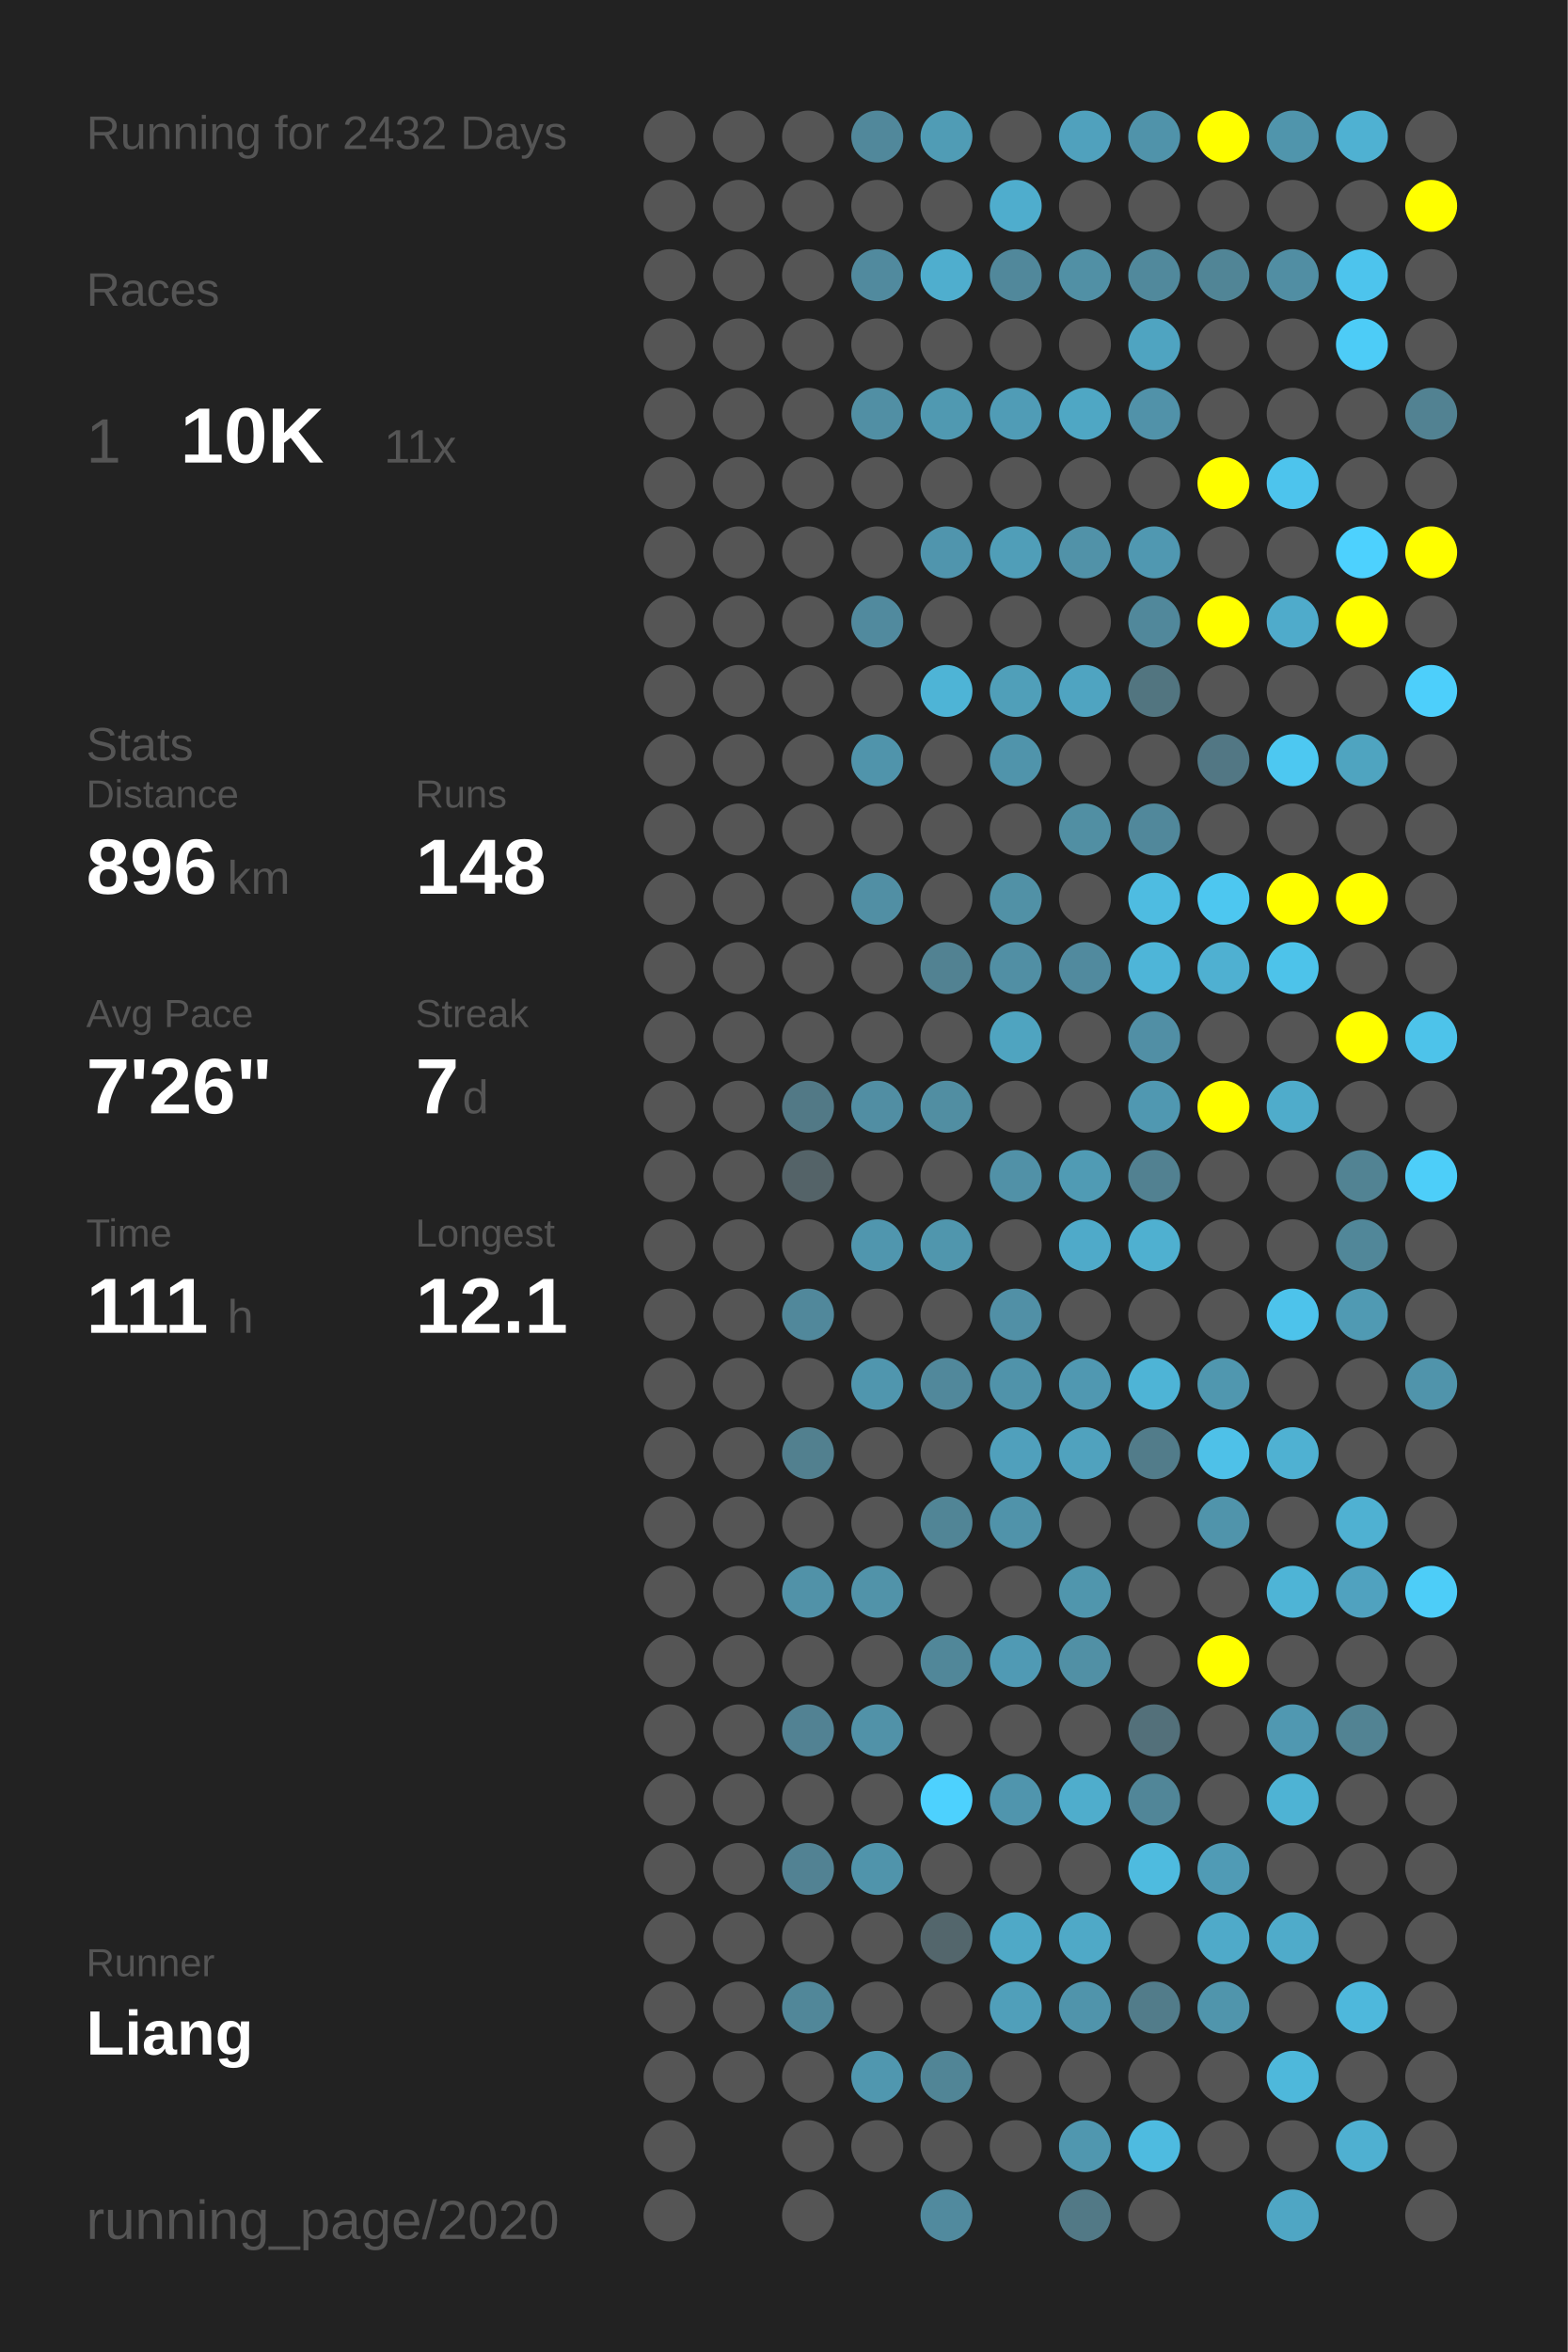
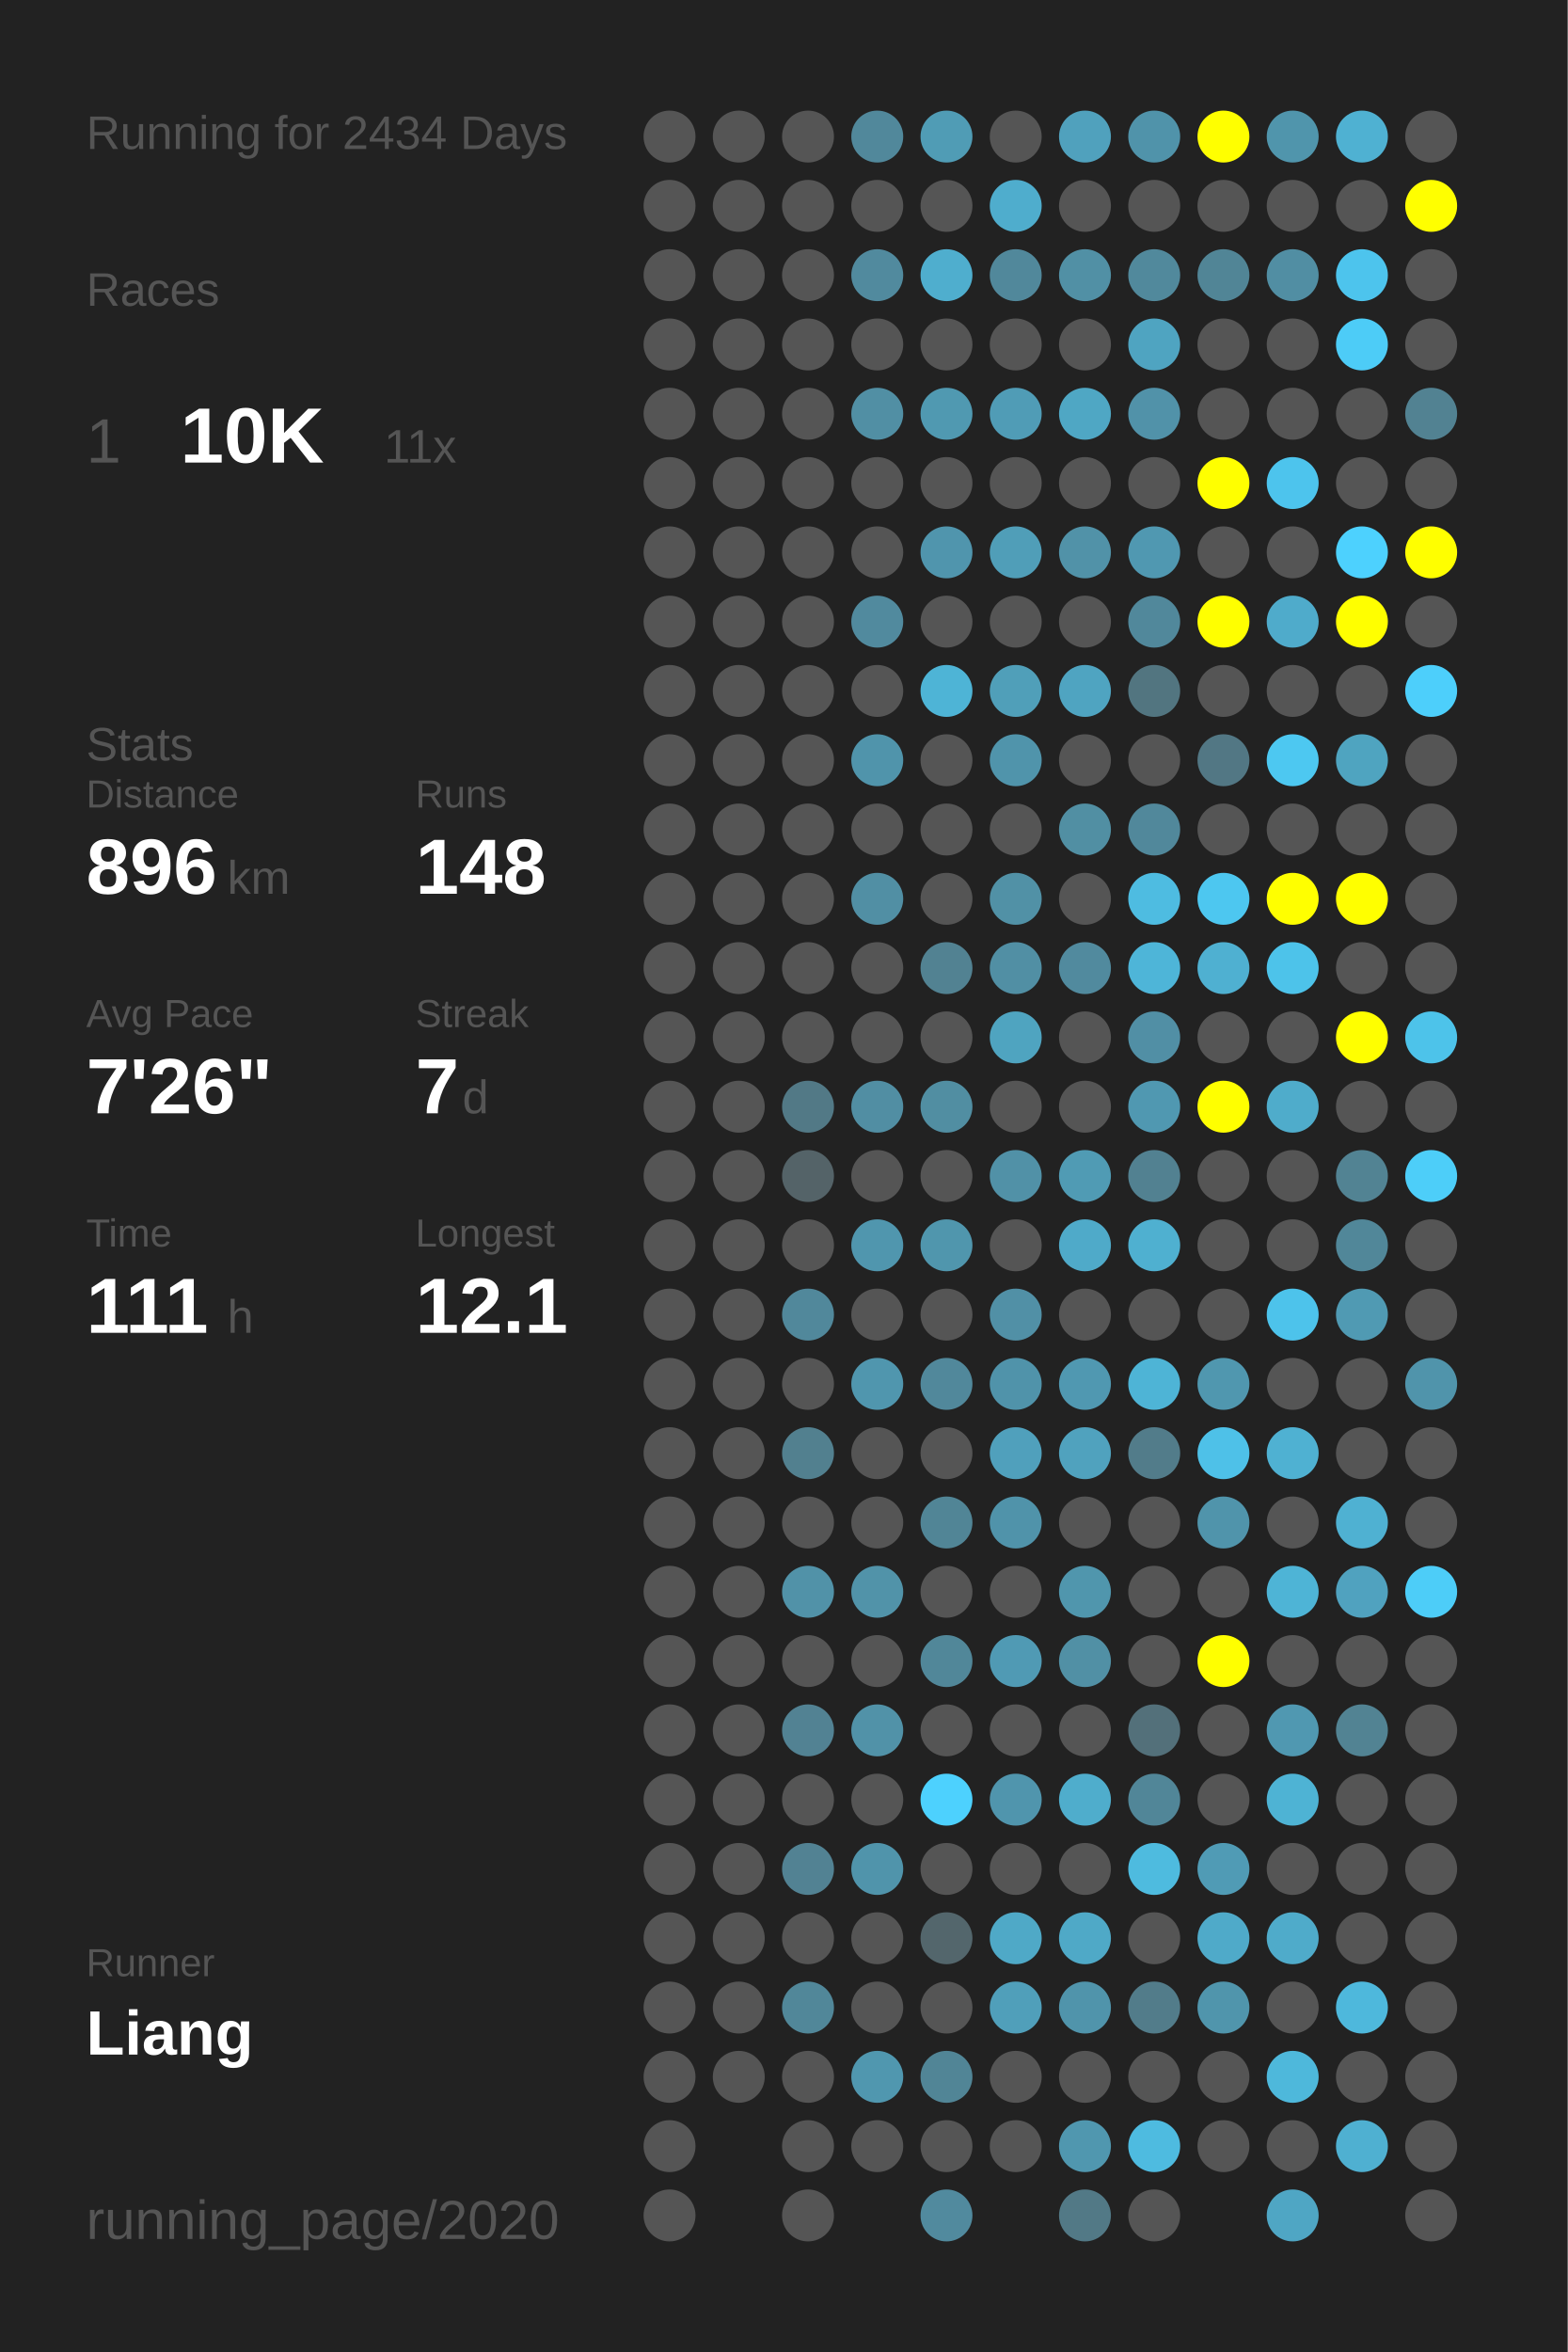
<svg xmlns="http://www.w3.org/2000/svg" baseProfile="full" height="300mm" version="1.1" viewBox="0,0,200,300" width="200mm">
  <defs />
  <rect fill="#222222" height="300" width="200" x="0" y="0" />
-   <text fill="#555555" style="font-size:6px; font-family:Arial;" x="11" y="19">Running for 2432 Days</text>
+   <text fill="#555555" style="font-size:6px; font-family:Arial;" x="11" y="19">Running for 2434 Days</text>
  <text fill="#555555" style="font-size:6px; font-family:Arial;" x="11" y="39">Races</text>
  <text fill="#555555" style="font-size:8px; font-family:Arial;" x="11" y="59">1</text>
  <text fill="#FFFFFF" style="font-size:10px; font-family:Arial; font-weight:bold;" x="23" y="59">10K</text>
  <text fill="#555555" style="font-size:6px; font-family:Arial;" x="49" y="59">11x</text>
  <text fill="#555555" style="font-size:6px; font-family:Arial;" x="11" y="97">Stats</text>
  <text fill="#555555" style="font-size:5px; font-family:Arial;" x="11" y="103">Distance</text>
  <text fill="#FFFFFF" style="font-size:10px; font-family:Arial; font-weight:bold;" x="11" y="114">896</text>
  <text fill="#555555" style="font-size:6px; font-family:Arial;" x="29" y="114">km</text>
  <text fill="#555555" style="font-size:5px; font-family:Arial;" x="53" y="103">Runs</text>
  <text fill="#FFFFFF" style="font-size:10px; font-family:Arial; font-weight:bold;" x="53" y="114">148</text>
  <text fill="#555555" style="font-size:5px; font-family:Arial;" x="11" y="131">Avg Pace</text>
  <text fill="#FFFFFF" style="font-size:10px; font-family:Arial; font-weight:bold;" x="11" y="142">7'26"</text>
  <text fill="#555555" style="font-size:5px; font-family:Arial;" x="53" y="131">Streak</text>
  <text fill="#FFFFFF" style="font-size:10px; font-family:Arial; font-weight:bold;" x="53" y="142">7</text>
  <text fill="#555555" style="font-size:6px; font-family:Arial;" x="59" y="142">d</text>
  <text fill="#555555" style="font-size:5px; font-family:Arial;" x="11" y="159">Time</text>
  <text fill="#FFFFFF" style="font-size:10px; font-family:Arial; font-weight:bold;" x="11" y="170">111</text>
  <text fill="#555555" style="font-size:6px; font-family:Arial;" x="29" y="170">h</text>
  <text fill="#555555" style="font-size:5px; font-family:Arial;" x="53" y="159">Longest</text>
  <text fill="#FFFFFF" style="font-size:10px; font-family:Arial; font-weight:bold;" x="53" y="170">12.1</text>
  <text fill="#555555" style="font-size:5px; font-family:Arial;" x="11" y="252.065">Runner</text>
  <text fill="#FFFFFF" style="font-size:8px; font-family:Arial; font-weight:bold;" x="11" y="262.065">Liang</text>
  <text fill="#555555" style="font-size:7px; font-family:Arial;" x="11" y="285.581">running_page/2020</text>
  <circle cx="85.417" cy="17.419" fill="#555555" r="3.312" />
  <circle cx="85.417" cy="26.258" fill="#555555" r="3.312" />
  <circle cx="85.417" cy="35.097" fill="#555555" r="3.312" />
  <circle cx="85.417" cy="43.935" fill="#555555" r="3.312" />
  <circle cx="85.417" cy="52.774" fill="#555555" r="3.312" />
  <circle cx="85.417" cy="61.613" fill="#555555" r="3.312" />
  <circle cx="85.417" cy="70.452" fill="#555555" r="3.312" />
  <circle cx="85.417" cy="79.29" fill="#555555" r="3.312" />
  <circle cx="85.417" cy="88.129" fill="#555555" r="3.312" />
  <circle cx="85.417" cy="96.968" fill="#555555" r="3.312" />
  <circle cx="85.417" cy="105.806" fill="#555555" r="3.312" />
  <circle cx="85.417" cy="114.645" fill="#555555" r="3.312" />
  <circle cx="85.417" cy="123.484" fill="#555555" r="3.312" />
  <circle cx="85.417" cy="132.323" fill="#555555" r="3.312" />
  <circle cx="85.417" cy="141.161" fill="#555555" r="3.312" />
  <circle cx="85.417" cy="150" fill="#555555" r="3.312" />
  <circle cx="85.417" cy="158.839" fill="#555555" r="3.312" />
  <circle cx="85.417" cy="167.677" fill="#555555" r="3.312" />
  <circle cx="85.417" cy="176.516" fill="#555555" r="3.312" />
  <circle cx="85.417" cy="185.355" fill="#555555" r="3.312" />
  <circle cx="85.417" cy="194.194" fill="#555555" r="3.312" />
  <circle cx="85.417" cy="203.032" fill="#555555" r="3.312" />
  <circle cx="85.417" cy="211.871" fill="#555555" r="3.312" />
  <circle cx="85.417" cy="220.71" fill="#555555" r="3.312" />
  <circle cx="85.417" cy="229.548" fill="#555555" r="3.312" />
  <circle cx="85.417" cy="238.387" fill="#555555" r="3.312" />
  <circle cx="85.417" cy="247.226" fill="#555555" r="3.312" />
  <circle cx="85.417" cy="256.065" fill="#555555" r="3.312" />
  <circle cx="85.417" cy="264.903" fill="#555555" r="3.312" />
  <circle cx="85.417" cy="273.742" fill="#555555" r="3.312" />
  <circle cx="85.417" cy="282.581" fill="#555555" r="3.312" />
  <circle cx="94.25" cy="17.419" fill="#555555" r="3.312" />
  <circle cx="94.25" cy="26.258" fill="#555555" r="3.312" />
  <circle cx="94.25" cy="35.097" fill="#555555" r="3.312" />
  <circle cx="94.25" cy="43.935" fill="#555555" r="3.312" />
  <circle cx="94.25" cy="52.774" fill="#555555" r="3.312" />
  <circle cx="94.25" cy="61.613" fill="#555555" r="3.312" />
  <circle cx="94.25" cy="70.452" fill="#555555" r="3.312" />
  <circle cx="94.25" cy="79.29" fill="#555555" r="3.312" />
  <circle cx="94.25" cy="88.129" fill="#555555" r="3.312" />
  <circle cx="94.25" cy="96.968" fill="#555555" r="3.312" />
  <circle cx="94.25" cy="105.806" fill="#555555" r="3.312" />
  <circle cx="94.25" cy="114.645" fill="#555555" r="3.312" />
  <circle cx="94.25" cy="123.484" fill="#555555" r="3.312" />
  <circle cx="94.25" cy="132.323" fill="#555555" r="3.312" />
  <circle cx="94.25" cy="141.161" fill="#555555" r="3.312" />
  <circle cx="94.25" cy="150" fill="#555555" r="3.312" />
  <circle cx="94.25" cy="158.839" fill="#555555" r="3.312" />
  <circle cx="94.25" cy="167.677" fill="#555555" r="3.312" />
  <circle cx="94.25" cy="176.516" fill="#555555" r="3.312" />
  <circle cx="94.25" cy="185.355" fill="#555555" r="3.312" />
  <circle cx="94.25" cy="194.194" fill="#555555" r="3.312" />
  <circle cx="94.25" cy="203.032" fill="#555555" r="3.312" />
  <circle cx="94.25" cy="211.871" fill="#555555" r="3.312" />
  <circle cx="94.25" cy="220.71" fill="#555555" r="3.312" />
  <circle cx="94.25" cy="229.548" fill="#555555" r="3.312" />
  <circle cx="94.25" cy="238.387" fill="#555555" r="3.312" />
  <circle cx="94.25" cy="247.226" fill="#555555" r="3.312" />
  <circle cx="94.25" cy="256.065" fill="#555555" r="3.312" />
  <circle cx="94.25" cy="264.903" fill="#555555" r="3.312" />
  <circle cx="103.083" cy="17.419" fill="#555555" r="3.312" />
  <circle cx="103.083" cy="26.258" fill="#555555" r="3.312" />
  <circle cx="103.083" cy="35.097" fill="#555555" r="3.312" />
  <circle cx="103.083" cy="43.935" fill="#555555" r="3.312" />
  <circle cx="103.083" cy="52.774" fill="#555555" r="3.312" />
  <circle cx="103.083" cy="61.613" fill="#555555" r="3.312" />
  <circle cx="103.083" cy="70.452" fill="#555555" r="3.312" />
  <circle cx="103.083" cy="79.29" fill="#555555" r="3.312" />
  <circle cx="103.083" cy="88.129" fill="#555555" r="3.312" />
  <circle cx="103.083" cy="96.968" fill="#555555" r="3.312" />
  <circle cx="103.083" cy="105.806" fill="#555555" r="3.312" />
  <circle cx="103.083" cy="114.645" fill="#555555" r="3.312" />
  <circle cx="103.083" cy="123.484" fill="#555555" r="3.312" />
  <circle cx="103.083" cy="132.323" fill="#555555" r="3.312" />
  <circle cx="103.083" cy="141.161" fill="#527986" r="3.312" />
  <circle cx="103.083" cy="150" fill="#546368" r="3.312" />
  <circle cx="103.083" cy="158.839" fill="#555555" r="3.312" />
  <circle cx="103.083" cy="167.677" fill="#51889b" r="3.312" />
  <circle cx="103.083" cy="176.516" fill="#555555" r="3.312" />
  <circle cx="103.083" cy="185.355" fill="#52808f" r="3.312" />
  <circle cx="103.083" cy="194.194" fill="#555555" r="3.312" />
  <circle cx="103.083" cy="203.032" fill="#5192a8" r="3.312" />
  <circle cx="103.083" cy="211.871" fill="#555555" r="3.312" />
  <circle cx="103.083" cy="220.71" fill="#528293" r="3.312" />
  <circle cx="103.083" cy="229.548" fill="#555555" r="3.312" />
  <circle cx="103.083" cy="238.387" fill="#528293" r="3.312" />
  <circle cx="103.083" cy="247.226" fill="#555555" r="3.312" />
  <circle cx="103.083" cy="256.065" fill="#518799" r="3.312" />
  <circle cx="103.083" cy="264.903" fill="#555555" r="3.312" />
  <circle cx="103.083" cy="273.742" fill="#555555" r="3.312" />
  <circle cx="103.083" cy="282.581" fill="#555555" r="3.312" />
  <circle cx="111.917" cy="17.419" fill="#51889b" r="3.312" />
  <circle cx="111.917" cy="26.258" fill="#555555" r="3.312" />
  <circle cx="111.917" cy="35.097" fill="#518a9e" r="3.312" />
  <circle cx="111.917" cy="43.935" fill="#555555" r="3.312" />
  <circle cx="111.917" cy="52.774" fill="#518fa4" r="3.312" />
  <circle cx="111.917" cy="61.613" fill="#555555" r="3.312" />
  <circle cx="111.917" cy="70.452" fill="#555555" r="3.312" />
  <circle cx="111.917" cy="79.29" fill="#518a9e" r="3.312" />
  <circle cx="111.917" cy="88.129" fill="#555555" r="3.312" />
  <circle cx="111.917" cy="96.968" fill="#5094ab" r="3.312" />
  <circle cx="111.917" cy="105.806" fill="#555555" r="3.312" />
  <circle cx="111.917" cy="114.645" fill="#518fa4" r="3.312" />
  <circle cx="111.917" cy="123.484" fill="#555555" r="3.312" />
  <circle cx="111.917" cy="132.323" fill="#555555" r="3.312" />
  <circle cx="111.917" cy="141.161" fill="#518ea3" r="3.312" />
  <circle cx="111.917" cy="150" fill="#555555" r="3.312" />
  <circle cx="111.917" cy="158.839" fill="#5096ae" r="3.312" />
  <circle cx="111.917" cy="167.677" fill="#555555" r="3.312" />
  <circle cx="111.917" cy="176.516" fill="#5096ae" r="3.312" />
  <circle cx="111.917" cy="185.355" fill="#555555" r="3.312" />
  <circle cx="111.917" cy="194.194" fill="#555555" r="3.312" />
  <circle cx="111.917" cy="203.032" fill="#5193a9" r="3.312" />
  <circle cx="111.917" cy="211.871" fill="#555555" r="3.312" />
  <circle cx="111.917" cy="220.71" fill="#5192a8" r="3.312" />
  <circle cx="111.917" cy="229.548" fill="#555555" r="3.312" />
  <circle cx="111.917" cy="238.387" fill="#5094ab" r="3.312" />
  <circle cx="111.917" cy="247.226" fill="#555555" r="3.312" />
  <circle cx="111.917" cy="256.065" fill="#555555" r="3.312" />
  <circle cx="111.917" cy="264.903" fill="#5097af" r="3.312" />
  <circle cx="111.917" cy="273.742" fill="#555555" r="3.312" />
  <circle cx="120.75" cy="17.419" fill="#509cb5" r="3.312" />
  <circle cx="120.75" cy="26.258" fill="#555555" r="3.312" />
  <circle cx="120.75" cy="35.097" fill="#4faece" r="3.312" />
  <circle cx="120.75" cy="43.935" fill="#555555" r="3.312" />
  <circle cx="120.75" cy="52.774" fill="#5099b1" r="3.312" />
  <circle cx="120.75" cy="61.613" fill="#555555" r="3.312" />
  <circle cx="120.75" cy="70.452" fill="#5095ad" r="3.312" />
  <circle cx="120.75" cy="79.29" fill="#555555" r="3.312" />
  <circle cx="120.75" cy="88.129" fill="#4eb4d6" r="3.312" />
  <circle cx="120.75" cy="96.968" fill="#555555" r="3.312" />
  <circle cx="120.75" cy="105.806" fill="#555555" r="3.312" />
  <circle cx="120.75" cy="114.645" fill="#555555" r="3.312" />
  <circle cx="120.75" cy="123.484" fill="#528292" r="3.312" />
  <circle cx="120.75" cy="132.323" fill="#555555" r="3.312" />
  <circle cx="120.75" cy="141.161" fill="#518ea2" r="3.312" />
  <circle cx="120.75" cy="150" fill="#555555" r="3.312" />
  <circle cx="120.75" cy="158.839" fill="#5096ad" r="3.312" />
  <circle cx="120.75" cy="167.677" fill="#555555" r="3.312" />
  <circle cx="120.75" cy="176.516" fill="#51889b" r="3.312" />
  <circle cx="120.75" cy="185.355" fill="#555555" r="3.312" />
  <circle cx="120.75" cy="194.194" fill="#518596" r="3.312" />
  <circle cx="120.75" cy="203.032" fill="#555555" r="3.312" />
  <circle cx="120.75" cy="211.871" fill="#518799" r="3.312" />
  <circle cx="120.75" cy="220.71" fill="#555555" r="3.312" />
  <circle cx="120.75" cy="229.548" fill="#4dd1fe" r="3.312" />
  <circle cx="120.75" cy="238.387" fill="#555555" r="3.312" />
  <circle cx="120.75" cy="247.226" fill="#53666c" r="3.312" />
  <circle cx="120.75" cy="256.065" fill="#555555" r="3.312" />
  <circle cx="120.75" cy="264.903" fill="#518596" r="3.312" />
  <circle cx="120.75" cy="273.742" fill="#555555" r="3.312" />
  <circle cx="120.75" cy="282.581" fill="#518a9e" r="3.312" />
  <circle cx="129.583" cy="17.419" fill="#555555" r="3.312" />
  <circle cx="129.583" cy="26.258" fill="#4fadcd" r="3.312" />
  <circle cx="129.583" cy="35.097" fill="#51889b" r="3.312" />
  <circle cx="129.583" cy="43.935" fill="#555555" r="3.312" />
  <circle cx="129.583" cy="52.774" fill="#509cb6" r="3.312" />
  <circle cx="129.583" cy="61.613" fill="#555555" r="3.312" />
  <circle cx="129.583" cy="70.452" fill="#509eb8" r="3.312" />
  <circle cx="129.583" cy="79.29" fill="#555555" r="3.312" />
  <circle cx="129.583" cy="88.129" fill="#509fb9" r="3.312" />
  <circle cx="129.583" cy="96.968" fill="#5094ab" r="3.312" />
  <circle cx="129.583" cy="105.806" fill="#555555" r="3.312" />
  <circle cx="129.583" cy="114.645" fill="#5191a6" r="3.312" />
  <circle cx="129.583" cy="123.484" fill="#518fa4" r="3.312" />
  <circle cx="129.583" cy="132.323" fill="#4fa4c0" r="3.312" />
  <circle cx="129.583" cy="141.161" fill="#555555" r="3.312" />
  <circle cx="129.583" cy="150" fill="#5191a7" r="3.312" />
  <circle cx="129.583" cy="158.839" fill="#555555" r="3.312" />
  <circle cx="129.583" cy="167.677" fill="#5190a6" r="3.312" />
  <circle cx="129.583" cy="176.516" fill="#5093aa" r="3.312" />
  <circle cx="129.583" cy="185.355" fill="#50a0bc" r="3.312" />
  <circle cx="129.583" cy="194.194" fill="#5093aa" r="3.312" />
  <circle cx="129.583" cy="203.032" fill="#555555" r="3.312" />
  <circle cx="129.583" cy="211.871" fill="#509ab4" r="3.312" />
  <circle cx="129.583" cy="220.71" fill="#555555" r="3.312" />
  <circle cx="129.583" cy="229.548" fill="#5095ad" r="3.312" />
  <circle cx="129.583" cy="238.387" fill="#555555" r="3.312" />
  <circle cx="129.583" cy="247.226" fill="#4fa9c7" r="3.312" />
  <circle cx="129.583" cy="256.065" fill="#509fba" r="3.312" />
  <circle cx="129.583" cy="264.903" fill="#555555" r="3.312" />
  <circle cx="129.583" cy="273.742" fill="#555555" r="3.312" />
  <circle cx="138.417" cy="17.419" fill="#50a1bd" r="3.312" />
  <circle cx="138.417" cy="26.258" fill="#555555" r="3.312" />
  <circle cx="138.417" cy="35.097" fill="#5190a5" r="3.312" />
  <circle cx="138.417" cy="43.935" fill="#555555" r="3.312" />
  <circle cx="138.417" cy="52.774" fill="#4fa7c4" r="3.312" />
  <circle cx="138.417" cy="61.613" fill="#555555" r="3.312" />
  <circle cx="138.417" cy="70.452" fill="#5192a8" r="3.312" />
  <circle cx="138.417" cy="79.29" fill="#555555" r="3.312" />
  <circle cx="138.417" cy="88.129" fill="#4fa4c1" r="3.312" />
  <circle cx="138.417" cy="96.968" fill="#555555" r="3.312" />
  <circle cx="138.417" cy="105.806" fill="#518fa3" r="3.312" />
  <circle cx="138.417" cy="114.645" fill="#555555" r="3.312" />
  <circle cx="138.417" cy="123.484" fill="#518a9e" r="3.312" />
  <circle cx="138.417" cy="132.323" fill="#555555" r="3.312" />
  <circle cx="138.417" cy="141.161" fill="#555555" r="3.312" />
  <circle cx="138.417" cy="150" fill="#509bb4" r="3.312" />
  <circle cx="138.417" cy="158.839" fill="#4faac9" r="3.312" />
  <circle cx="138.417" cy="167.677" fill="#555555" r="3.312" />
  <circle cx="138.417" cy="176.516" fill="#5098b1" r="3.312" />
  <circle cx="138.417" cy="185.355" fill="#50a2be" r="3.312" />
  <circle cx="138.417" cy="194.194" fill="#555555" r="3.312" />
  <circle cx="138.417" cy="203.032" fill="#5096ad" r="3.312" />
  <circle cx="138.417" cy="211.871" fill="#5190a5" r="3.312" />
  <circle cx="138.417" cy="220.71" fill="#555555" r="3.312" />
  <circle cx="138.417" cy="229.548" fill="#4fadcc" r="3.312" />
  <circle cx="138.417" cy="238.387" fill="#555555" r="3.312" />
  <circle cx="138.417" cy="247.226" fill="#4fa9c7" r="3.312" />
  <circle cx="138.417" cy="256.065" fill="#5094ab" r="3.312" />
  <circle cx="138.417" cy="264.903" fill="#555555" r="3.312" />
  <circle cx="138.417" cy="273.742" fill="#5097af" r="3.312" />
  <circle cx="138.417" cy="282.581" fill="#527986" r="3.312" />
  <circle cx="147.25" cy="17.419" fill="#5093aa" r="3.312" />
  <circle cx="147.25" cy="26.258" fill="#555555" r="3.312" />
  <circle cx="147.25" cy="35.097" fill="#51899c" r="3.312" />
  <circle cx="147.25" cy="43.935" fill="#4fa4c1" r="3.312" />
  <circle cx="147.25" cy="52.774" fill="#5192a9" r="3.312" />
  <circle cx="147.25" cy="61.613" fill="#555555" r="3.312" />
  <circle cx="147.25" cy="70.452" fill="#5098b1" r="3.312" />
  <circle cx="147.25" cy="79.29" fill="#51889b" r="3.312" />
  <circle cx="147.25" cy="88.129" fill="#527580" r="3.312" />
  <circle cx="147.25" cy="96.968" fill="#555555" r="3.312" />
  <circle cx="147.25" cy="105.806" fill="#51889b" r="3.312" />
  <circle cx="147.25" cy="114.645" fill="#4ebce1" r="3.312" />
  <circle cx="147.25" cy="123.484" fill="#4eb5d8" r="3.312" />
  <circle cx="147.25" cy="132.323" fill="#518fa5" r="3.312" />
  <circle cx="147.25" cy="141.161" fill="#5098b1" r="3.312" />
  <circle cx="147.25" cy="150" fill="#528191" r="3.312" />
  <circle cx="147.25" cy="158.839" fill="#4fb0d0" r="3.312" />
  <circle cx="147.25" cy="167.677" fill="#555555" r="3.312" />
  <circle cx="147.25" cy="176.516" fill="#4eb4d6" r="3.312" />
  <circle cx="147.25" cy="185.355" fill="#527c8a" r="3.312" />
  <circle cx="147.25" cy="194.194" fill="#555555" r="3.312" />
  <circle cx="147.25" cy="203.032" fill="#555555" r="3.312" />
  <circle cx="147.25" cy="211.871" fill="#555555" r="3.312" />
  <circle cx="147.25" cy="220.71" fill="#53707a" r="3.312" />
  <circle cx="147.25" cy="229.548" fill="#518698" r="3.312" />
  <circle cx="147.25" cy="238.387" fill="#4ebbdf" r="3.312" />
  <circle cx="147.25" cy="247.226" fill="#555555" r="3.312" />
  <circle cx="147.25" cy="256.065" fill="#527c8a" r="3.312" />
  <circle cx="147.25" cy="264.903" fill="#555555" r="3.312" />
  <circle cx="147.25" cy="273.742" fill="#4ebbe0" r="3.312" />
  <circle cx="147.25" cy="282.581" fill="#555555" r="3.312" />
  <circle cx="156.083" cy="17.419" fill="#FFFF00" r="3.312" />
  <circle cx="156.083" cy="26.258" fill="#555555" r="3.312" />
  <circle cx="156.083" cy="35.097" fill="#518596" r="3.312" />
  <circle cx="156.083" cy="43.935" fill="#555555" r="3.312" />
  <circle cx="156.083" cy="52.774" fill="#555555" r="3.312" />
  <circle cx="156.083" cy="61.613" fill="#FFFF00" r="3.312" />
  <circle cx="156.083" cy="70.452" fill="#555555" r="3.312" />
  <circle cx="156.083" cy="79.29" fill="#FFFF00" r="3.312" />
  <circle cx="156.083" cy="88.129" fill="#555555" r="3.312" />
  <circle cx="156.083" cy="96.968" fill="#527784" r="3.312" />
  <circle cx="156.083" cy="105.806" fill="#555555" r="3.312" />
  <circle cx="156.083" cy="114.645" fill="#4dc7f0" r="3.312" />
  <circle cx="156.083" cy="123.484" fill="#4fb0d1" r="3.312" />
  <circle cx="156.083" cy="132.323" fill="#555555" r="3.312" />
  <circle cx="156.083" cy="141.161" fill="#FFFF00" r="3.312" />
  <circle cx="156.083" cy="150" fill="#555555" r="3.312" />
  <circle cx="156.083" cy="158.839" fill="#555555" r="3.312" />
  <circle cx="156.083" cy="167.677" fill="#555555" r="3.312" />
  <circle cx="156.083" cy="176.516" fill="#5097af" r="3.312" />
  <circle cx="156.083" cy="185.355" fill="#4ec1e8" r="3.312" />
  <circle cx="156.083" cy="194.194" fill="#5094ab" r="3.312" />
  <circle cx="156.083" cy="203.032" fill="#555555" r="3.312" />
  <circle cx="156.083" cy="211.871" fill="#FFFF00" r="3.312" />
  <circle cx="156.083" cy="220.71" fill="#555555" r="3.312" />
  <circle cx="156.083" cy="229.548" fill="#555555" r="3.312" />
  <circle cx="156.083" cy="238.387" fill="#509bb5" r="3.312" />
  <circle cx="156.083" cy="247.226" fill="#4faac9" r="3.312" />
  <circle cx="156.083" cy="256.065" fill="#5095ac" r="3.312" />
  <circle cx="156.083" cy="264.903" fill="#555555" r="3.312" />
  <circle cx="156.083" cy="273.742" fill="#555555" r="3.312" />
  <circle cx="164.917" cy="17.419" fill="#5095ac" r="3.312" />
  <circle cx="164.917" cy="26.258" fill="#555555" r="3.312" />
  <circle cx="164.917" cy="35.097" fill="#518ea3" r="3.312" />
  <circle cx="164.917" cy="43.935" fill="#555555" r="3.312" />
  <circle cx="164.917" cy="52.774" fill="#555555" r="3.312" />
  <circle cx="164.917" cy="61.613" fill="#4dc4ed" r="3.312" />
  <circle cx="164.917" cy="70.452" fill="#555555" r="3.312" />
  <circle cx="164.917" cy="79.29" fill="#4fabcb" r="3.312" />
  <circle cx="164.917" cy="88.129" fill="#555555" r="3.312" />
  <circle cx="164.917" cy="96.968" fill="#4dc8f1" r="3.312" />
  <circle cx="164.917" cy="105.806" fill="#555555" r="3.312" />
  <circle cx="164.917" cy="114.645" fill="#FFFF00" r="3.312" />
  <circle cx="164.917" cy="123.484" fill="#4dc3ea" r="3.312" />
  <circle cx="164.917" cy="132.323" fill="#555555" r="3.312" />
  <circle cx="164.917" cy="141.161" fill="#4faccb" r="3.312" />
  <circle cx="164.917" cy="150" fill="#555555" r="3.312" />
  <circle cx="164.917" cy="158.839" fill="#555555" r="3.312" />
  <circle cx="164.917" cy="167.677" fill="#4dc3eb" r="3.312" />
  <circle cx="164.917" cy="176.516" fill="#555555" r="3.312" />
  <circle cx="164.917" cy="185.355" fill="#4fb1d2" r="3.312" />
  <circle cx="164.917" cy="194.194" fill="#555555" r="3.312" />
  <circle cx="164.917" cy="203.032" fill="#4eb4d6" r="3.312" />
  <circle cx="164.917" cy="211.871" fill="#555555" r="3.312" />
  <circle cx="164.917" cy="220.71" fill="#5098b1" r="3.312" />
  <circle cx="164.917" cy="229.548" fill="#4eb3d4" r="3.312" />
  <circle cx="164.917" cy="238.387" fill="#555555" r="3.312" />
  <circle cx="164.917" cy="247.226" fill="#4fabca" r="3.312" />
  <circle cx="164.917" cy="256.065" fill="#555555" r="3.312" />
  <circle cx="164.917" cy="264.903" fill="#4eb8db" r="3.312" />
  <circle cx="164.917" cy="273.742" fill="#555555" r="3.312" />
  <circle cx="164.917" cy="282.581" fill="#4fa6c4" r="3.312" />
  <circle cx="173.75" cy="17.419" fill="#4fb1d2" r="3.312" />
  <circle cx="173.75" cy="26.258" fill="#555555" r="3.312" />
  <circle cx="173.75" cy="35.097" fill="#4dc4ed" r="3.312" />
  <circle cx="173.75" cy="43.935" fill="#4dccf7" r="3.312" />
  <circle cx="173.75" cy="52.774" fill="#555555" r="3.312" />
  <circle cx="173.75" cy="61.613" fill="#555555" r="3.312" />
  <circle cx="173.75" cy="70.452" fill="#4dd1fe" r="3.312" />
  <circle cx="173.75" cy="79.29" fill="#FFFF00" r="3.312" />
  <circle cx="173.75" cy="88.129" fill="#555555" r="3.312" />
  <circle cx="173.75" cy="96.968" fill="#4fa4c0" r="3.312" />
  <circle cx="173.75" cy="105.806" fill="#555555" r="3.312" />
  <circle cx="173.75" cy="114.645" fill="#FFFF00" r="3.312" />
  <circle cx="173.75" cy="123.484" fill="#555555" r="3.312" />
  <circle cx="173.75" cy="132.323" fill="#FFFF00" r="3.312" />
  <circle cx="173.75" cy="141.161" fill="#555555" r="3.312" />
  <circle cx="173.75" cy="150" fill="#528393" r="3.312" />
  <circle cx="173.75" cy="158.839" fill="#518799" r="3.312" />
  <circle cx="173.75" cy="167.677" fill="#509ab3" r="3.312" />
  <circle cx="173.75" cy="176.516" fill="#555555" r="3.312" />
  <circle cx="173.75" cy="185.355" fill="#555555" r="3.312" />
  <circle cx="173.75" cy="194.194" fill="#4fb1d2" r="3.312" />
  <circle cx="173.75" cy="203.032" fill="#50a2bf" r="3.312" />
  <circle cx="173.75" cy="211.871" fill="#555555" r="3.312" />
  <circle cx="173.75" cy="220.71" fill="#528393" r="3.312" />
  <circle cx="173.75" cy="229.548" fill="#555555" r="3.312" />
  <circle cx="173.75" cy="238.387" fill="#555555" r="3.312" />
  <circle cx="173.75" cy="247.226" fill="#555555" r="3.312" />
  <circle cx="173.75" cy="256.065" fill="#4eb8dc" r="3.312" />
  <circle cx="173.75" cy="264.903" fill="#555555" r="3.312" />
  <circle cx="173.75" cy="273.742" fill="#4fb0d1" r="3.312" />
  <circle cx="182.583" cy="17.419" fill="#555555" r="3.312" />
  <circle cx="182.583" cy="26.258" fill="#FFFF00" r="3.312" />
  <circle cx="182.583" cy="35.097" fill="#555555" r="3.312" />
  <circle cx="182.583" cy="43.935" fill="#555555" r="3.312" />
  <circle cx="182.583" cy="52.774" fill="#528292" r="3.312" />
  <circle cx="182.583" cy="61.613" fill="#555555" r="3.312" />
  <circle cx="182.583" cy="70.452" fill="#FFFF00" r="3.312" />
  <circle cx="182.583" cy="79.29" fill="#555555" r="3.312" />
  <circle cx="182.583" cy="88.129" fill="#4dcffb" r="3.312" />
  <circle cx="182.583" cy="96.968" fill="#555555" r="3.312" />
  <circle cx="182.583" cy="105.806" fill="#555555" r="3.312" />
  <circle cx="182.583" cy="114.645" fill="#555555" r="3.312" />
  <circle cx="182.583" cy="123.484" fill="#555555" r="3.312" />
  <circle cx="182.583" cy="132.323" fill="#4dc3ea" r="3.312" />
  <circle cx="182.583" cy="141.161" fill="#555555" r="3.312" />
  <circle cx="182.583" cy="150" fill="#4dcef9" r="3.312" />
  <circle cx="182.583" cy="158.839" fill="#555555" r="3.312" />
  <circle cx="182.583" cy="167.677" fill="#555555" r="3.312" />
  <circle cx="182.583" cy="176.516" fill="#5094ab" r="3.312" />
  <circle cx="182.583" cy="185.355" fill="#555555" r="3.312" />
  <circle cx="182.583" cy="194.194" fill="#555555" r="3.312" />
  <circle cx="182.583" cy="203.032" fill="#4dcdf8" r="3.312" />
  <circle cx="182.583" cy="211.871" fill="#555555" r="3.312" />
  <circle cx="182.583" cy="220.71" fill="#555555" r="3.312" />
  <circle cx="182.583" cy="229.548" fill="#555555" r="3.312" />
  <circle cx="182.583" cy="238.387" fill="#555555" r="3.312" />
  <circle cx="182.583" cy="247.226" fill="#555555" r="3.312" />
  <circle cx="182.583" cy="256.065" fill="#555555" r="3.312" />
  <circle cx="182.583" cy="264.903" fill="#555555" r="3.312" />
  <circle cx="182.583" cy="273.742" fill="#555555" r="3.312" />
  <circle cx="182.583" cy="282.581" fill="#555555" r="3.312" />
</svg>
